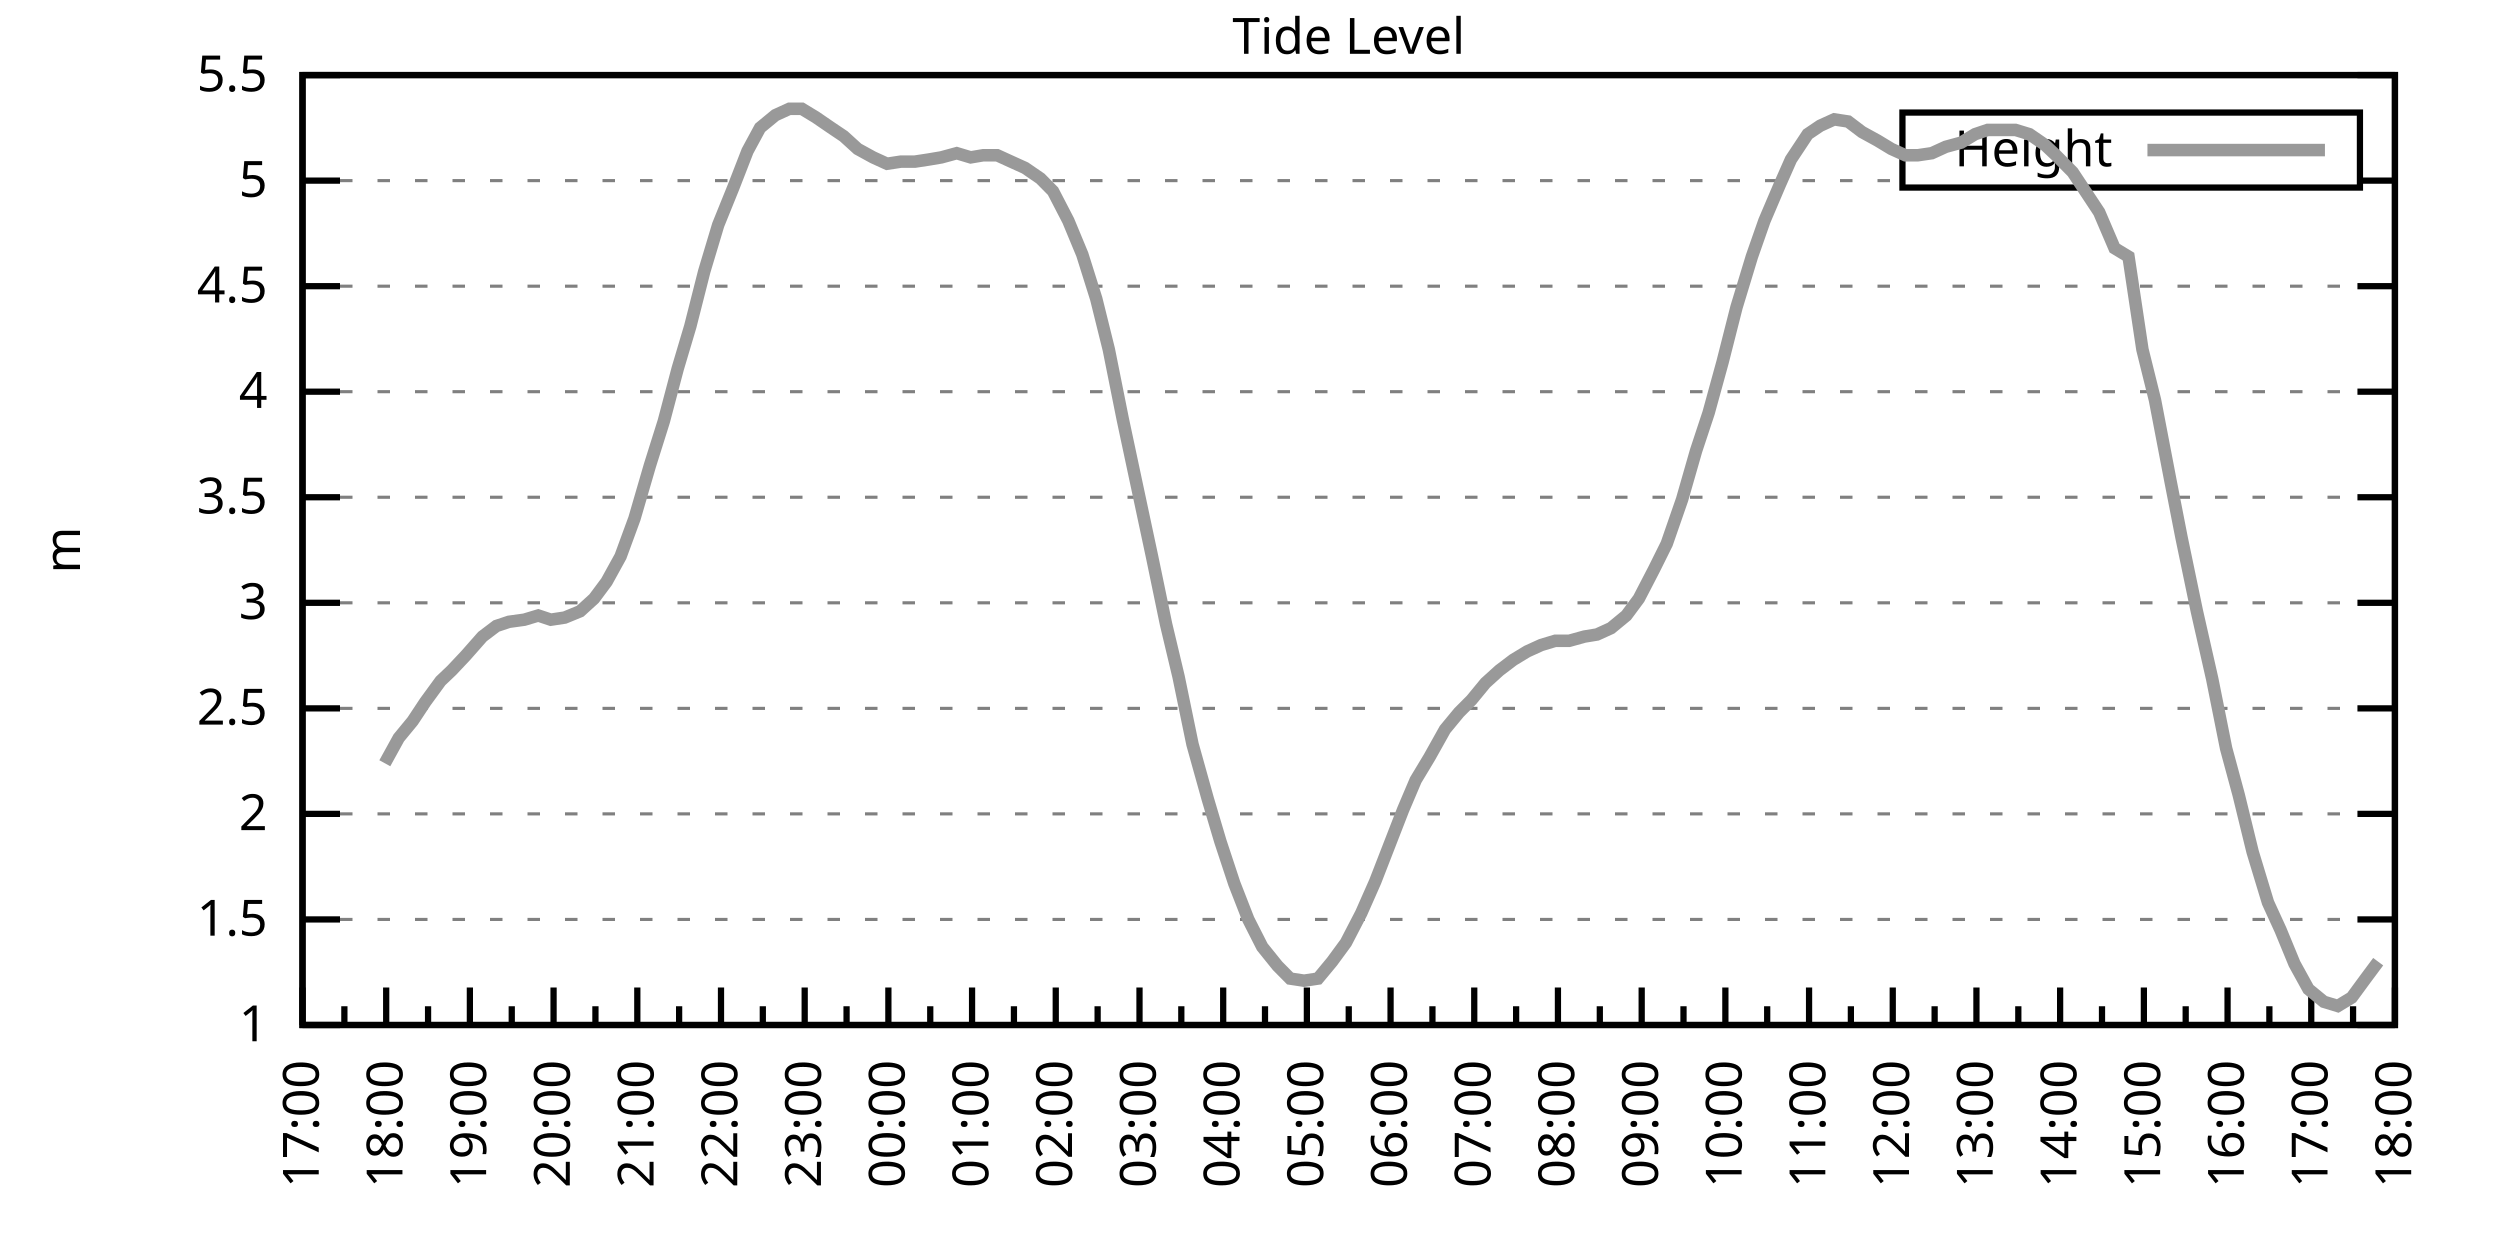
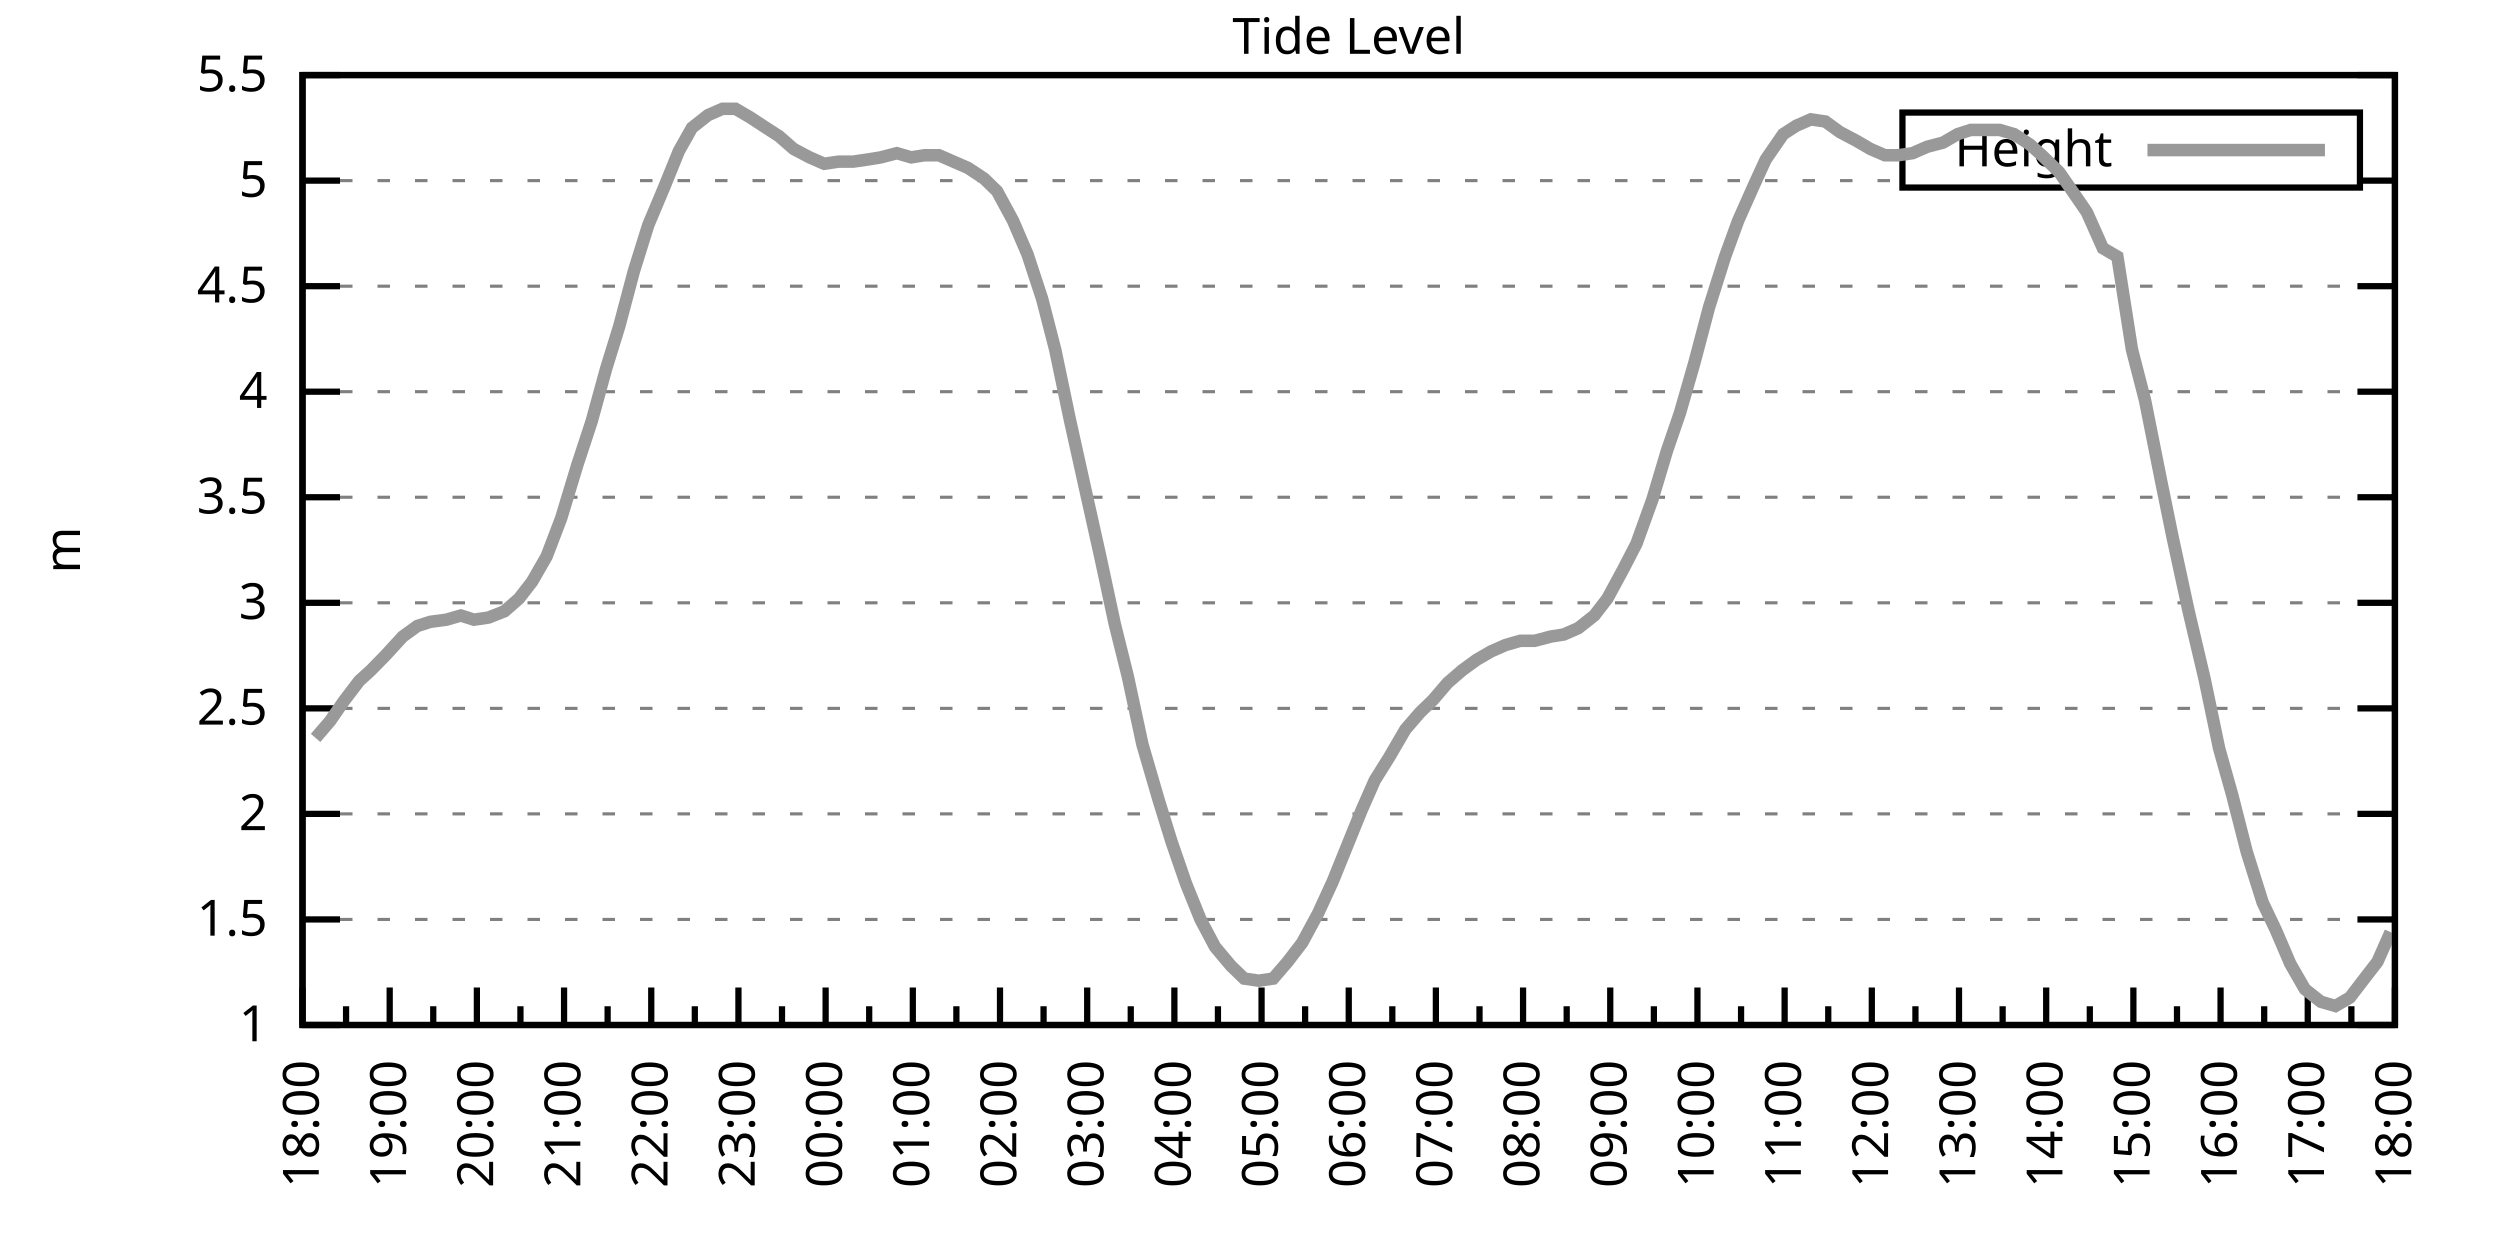
<svg xmlns="http://www.w3.org/2000/svg" xmlns:xlink="http://www.w3.org/1999/xlink" width="400" height="200" viewBox="0 0 400 200">
  <g id="gnuplot_canvas">
    <rect x="0" y="0" width="400" height="200" fill="none" />
    <defs>
      <circle id="gpDot" r="0.5" stroke-width="0.5" stroke="currentColor" />
      <path id="gpPt0" stroke-width="0.333" stroke="currentColor" d="M-1,0 h2 M0,-1 v2" />
      <path id="gpPt1" stroke-width="0.333" stroke="currentColor" d="M-1,-1 L1,1 M1,-1 L-1,1" />
      <path id="gpPt2" stroke-width="0.333" stroke="currentColor" d="M-1,0 L1,0 M0,-1 L0,1 M-1,-1 L1,1 M-1,1 L1,-1" />
      <rect id="gpPt3" stroke-width="0.333" stroke="currentColor" x="-1" y="-1" width="2" height="2" />
      <rect id="gpPt4" stroke-width="0.333" stroke="currentColor" fill="currentColor" x="-1" y="-1" width="2" height="2" />
      <circle id="gpPt5" stroke-width="0.333" stroke="currentColor" cx="0" cy="0" r="1" />
      <use xlink:href="#gpPt5" id="gpPt6" fill="currentColor" stroke="none" />
      <path id="gpPt7" stroke-width="0.333" stroke="currentColor" d="M0,-1.33 L-1.33,0.67 L1.33,0.67 z" />
      <use xlink:href="#gpPt7" id="gpPt8" fill="currentColor" stroke="none" />
      <use xlink:href="#gpPt7" id="gpPt9" stroke="currentColor" transform="rotate(180)" />
      <use xlink:href="#gpPt9" id="gpPt10" fill="currentColor" stroke="none" />
      <use xlink:href="#gpPt3" id="gpPt11" stroke="currentColor" transform="rotate(45)" />
      <use xlink:href="#gpPt11" id="gpPt12" fill="currentColor" stroke="none" />
      <path id="gpPt13" stroke-width="0.333" stroke="currentColor" d="M0,1.330 L1.265,0.411 L0.782,-1.067 L-0.782,-1.076 L-1.265,0.411 z" />
      <use xlink:href="#gpPt13" id="gpPt14" fill="currentColor" stroke="none" />
      <filter id="textbox" filterUnits="objectBoundingBox" x="0" y="0" height="1" width="1">
        <feFlood flood-color="white" flood-opacity="1" result="bgnd" />
        <feComposite in="SourceGraphic" in2="bgnd" operator="atop" />
      </filter>
      <filter id="greybox" filterUnits="objectBoundingBox" x="0" y="0" height="1" width="1">
        <feFlood flood-color="lightgrey" flood-opacity="1" result="grey" />
        <feComposite in="SourceGraphic" in2="grey" operator="atop" />
      </filter>
    </defs>
    <g fill="none" color="white" stroke="currentColor" stroke-width="1.00" stroke-linecap="butt" stroke-linejoin="miter">
</g>
    <g fill="none" color="black" stroke="currentColor" stroke-width="1.00" stroke-linecap="butt" stroke-linejoin="miter">
      <g stroke="none" shape-rendering="crispEdges">
        <polygon fill="rgb(255, 255, 255)" points="48.40,164.00 383.18,164.00 383.18,12.02 48.40,12.02 " />
      </g>
    </g>
    <g fill="none" color="black" stroke="currentColor" stroke-width="1.00" stroke-linecap="butt" stroke-linejoin="miter">
</g>
    <g fill="none" color="black" stroke="black" stroke-width="0.50" stroke-linecap="butt" stroke-linejoin="miter">
</g>
    <g fill="none" color="gray" stroke="currentColor" stroke-width="0.50" stroke-linecap="butt" stroke-linejoin="miter">
      <path stroke="gray" stroke-dasharray="2,4" class="gridline" d="M48.40,164.00 L383.19,164.00  " />
    </g>
    <g fill="none" color="gray" stroke="gray" stroke-width="1.00" stroke-linecap="butt" stroke-linejoin="miter">
</g>
    <g fill="none" color="black" stroke="currentColor" stroke-width="1.00" stroke-linecap="butt" stroke-linejoin="miter">
      <path stroke="black" d="M48.40,164.00 L54.40,164.00 M383.19,164.00 L377.19,164.00  " />
      <g transform="translate(42.80,166.60)" stroke="none" fill="black" font-family="Sans" font-size="8.00" text-anchor="end">
        <text>
          <tspan font-family="Sans"> 1</tspan>
        </text>
      </g>
    </g>
    <g fill="none" color="black" stroke="currentColor" stroke-width="1.00" stroke-linecap="butt" stroke-linejoin="miter">
</g>
    <g fill="none" color="black" stroke="black" stroke-width="0.50" stroke-linecap="butt" stroke-linejoin="miter">
</g>
    <g fill="none" color="gray" stroke="currentColor" stroke-width="0.50" stroke-linecap="butt" stroke-linejoin="miter">
      <path stroke="gray" stroke-dasharray="2,4" class="gridline" d="M48.40,147.11 L383.19,147.11  " />
    </g>
    <g fill="none" color="gray" stroke="gray" stroke-width="1.00" stroke-linecap="butt" stroke-linejoin="miter">
</g>
    <g fill="none" color="black" stroke="currentColor" stroke-width="1.00" stroke-linecap="butt" stroke-linejoin="miter">
      <path stroke="black" d="M48.40,147.11 L54.40,147.11 M383.19,147.11 L377.19,147.11  " />
      <g transform="translate(42.80,149.71)" stroke="none" fill="black" font-family="Sans" font-size="8.00" text-anchor="end">
        <text>
          <tspan font-family="Sans"> 1.5</tspan>
        </text>
      </g>
    </g>
    <g fill="none" color="black" stroke="currentColor" stroke-width="1.00" stroke-linecap="butt" stroke-linejoin="miter">
</g>
    <g fill="none" color="black" stroke="black" stroke-width="0.50" stroke-linecap="butt" stroke-linejoin="miter">
</g>
    <g fill="none" color="gray" stroke="currentColor" stroke-width="0.50" stroke-linecap="butt" stroke-linejoin="miter">
      <path stroke="gray" stroke-dasharray="2,4" class="gridline" d="M48.40,130.22 L383.19,130.22  " />
    </g>
    <g fill="none" color="gray" stroke="gray" stroke-width="1.00" stroke-linecap="butt" stroke-linejoin="miter">
</g>
    <g fill="none" color="black" stroke="currentColor" stroke-width="1.00" stroke-linecap="butt" stroke-linejoin="miter">
      <path stroke="black" d="M48.40,130.22 L54.40,130.22 M383.19,130.22 L377.19,130.22  " />
      <g transform="translate(42.80,132.82)" stroke="none" fill="black" font-family="Sans" font-size="8.00" text-anchor="end">
        <text>
          <tspan font-family="Sans"> 2</tspan>
        </text>
      </g>
    </g>
    <g fill="none" color="black" stroke="currentColor" stroke-width="1.00" stroke-linecap="butt" stroke-linejoin="miter">
</g>
    <g fill="none" color="black" stroke="black" stroke-width="0.50" stroke-linecap="butt" stroke-linejoin="miter">
</g>
    <g fill="none" color="gray" stroke="currentColor" stroke-width="0.50" stroke-linecap="butt" stroke-linejoin="miter">
      <path stroke="gray" stroke-dasharray="2,4" class="gridline" d="M48.40,113.34 L383.19,113.34  " />
    </g>
    <g fill="none" color="gray" stroke="gray" stroke-width="1.00" stroke-linecap="butt" stroke-linejoin="miter">
</g>
    <g fill="none" color="black" stroke="currentColor" stroke-width="1.00" stroke-linecap="butt" stroke-linejoin="miter">
      <path stroke="black" d="M48.40,113.34 L54.40,113.34 M383.19,113.34 L377.19,113.34  " />
      <g transform="translate(42.80,115.94)" stroke="none" fill="black" font-family="Sans" font-size="8.00" text-anchor="end">
        <text>
          <tspan font-family="Sans"> 2.5</tspan>
        </text>
      </g>
    </g>
    <g fill="none" color="black" stroke="currentColor" stroke-width="1.00" stroke-linecap="butt" stroke-linejoin="miter">
</g>
    <g fill="none" color="black" stroke="black" stroke-width="0.50" stroke-linecap="butt" stroke-linejoin="miter">
</g>
    <g fill="none" color="gray" stroke="currentColor" stroke-width="0.50" stroke-linecap="butt" stroke-linejoin="miter">
      <path stroke="gray" stroke-dasharray="2,4" class="gridline" d="M48.40,96.45 L383.19,96.45  " />
    </g>
    <g fill="none" color="gray" stroke="gray" stroke-width="1.00" stroke-linecap="butt" stroke-linejoin="miter">
</g>
    <g fill="none" color="black" stroke="currentColor" stroke-width="1.00" stroke-linecap="butt" stroke-linejoin="miter">
      <path stroke="black" d="M48.40,96.45 L54.40,96.45 M383.19,96.45 L377.19,96.45  " />
      <g transform="translate(42.80,99.05)" stroke="none" fill="black" font-family="Sans" font-size="8.00" text-anchor="end">
        <text>
          <tspan font-family="Sans"> 3</tspan>
        </text>
      </g>
    </g>
    <g fill="none" color="black" stroke="currentColor" stroke-width="1.00" stroke-linecap="butt" stroke-linejoin="miter">
</g>
    <g fill="none" color="black" stroke="black" stroke-width="0.50" stroke-linecap="butt" stroke-linejoin="miter">
</g>
    <g fill="none" color="gray" stroke="currentColor" stroke-width="0.50" stroke-linecap="butt" stroke-linejoin="miter">
      <path stroke="gray" stroke-dasharray="2,4" class="gridline" d="M48.40,79.56 L383.19,79.56  " />
    </g>
    <g fill="none" color="gray" stroke="gray" stroke-width="1.00" stroke-linecap="butt" stroke-linejoin="miter">
</g>
    <g fill="none" color="black" stroke="currentColor" stroke-width="1.00" stroke-linecap="butt" stroke-linejoin="miter">
      <path stroke="black" d="M48.40,79.56 L54.40,79.56 M383.19,79.56 L377.19,79.56  " />
      <g transform="translate(42.80,82.16)" stroke="none" fill="black" font-family="Sans" font-size="8.00" text-anchor="end">
        <text>
          <tspan font-family="Sans"> 3.5</tspan>
        </text>
      </g>
    </g>
    <g fill="none" color="black" stroke="currentColor" stroke-width="1.00" stroke-linecap="butt" stroke-linejoin="miter">
</g>
    <g fill="none" color="black" stroke="black" stroke-width="0.50" stroke-linecap="butt" stroke-linejoin="miter">
</g>
    <g fill="none" color="gray" stroke="currentColor" stroke-width="0.50" stroke-linecap="butt" stroke-linejoin="miter">
      <path stroke="gray" stroke-dasharray="2,4" class="gridline" d="M48.40,62.67 L383.19,62.67  " />
    </g>
    <g fill="none" color="gray" stroke="gray" stroke-width="1.00" stroke-linecap="butt" stroke-linejoin="miter">
</g>
    <g fill="none" color="black" stroke="currentColor" stroke-width="1.00" stroke-linecap="butt" stroke-linejoin="miter">
      <path stroke="black" d="M48.40,62.67 L54.40,62.67 M383.19,62.67 L377.19,62.67  " />
      <g transform="translate(42.80,65.27)" stroke="none" fill="black" font-family="Sans" font-size="8.00" text-anchor="end">
        <text>
          <tspan font-family="Sans"> 4</tspan>
        </text>
      </g>
    </g>
    <g fill="none" color="black" stroke="currentColor" stroke-width="1.00" stroke-linecap="butt" stroke-linejoin="miter">
</g>
    <g fill="none" color="black" stroke="black" stroke-width="0.50" stroke-linecap="butt" stroke-linejoin="miter">
</g>
    <g fill="none" color="gray" stroke="currentColor" stroke-width="0.50" stroke-linecap="butt" stroke-linejoin="miter">
      <path stroke="gray" stroke-dasharray="2,4" class="gridline" d="M48.40,45.79 L383.19,45.79  " />
    </g>
    <g fill="none" color="gray" stroke="gray" stroke-width="1.00" stroke-linecap="butt" stroke-linejoin="miter">
</g>
    <g fill="none" color="black" stroke="currentColor" stroke-width="1.00" stroke-linecap="butt" stroke-linejoin="miter">
      <path stroke="black" d="M48.40,45.79 L54.40,45.79 M383.19,45.79 L377.19,45.79  " />
      <g transform="translate(42.80,48.39)" stroke="none" fill="black" font-family="Sans" font-size="8.00" text-anchor="end">
        <text>
          <tspan font-family="Sans"> 4.5</tspan>
        </text>
      </g>
    </g>
    <g fill="none" color="black" stroke="currentColor" stroke-width="1.00" stroke-linecap="butt" stroke-linejoin="miter">
</g>
    <g fill="none" color="black" stroke="black" stroke-width="0.50" stroke-linecap="butt" stroke-linejoin="miter">
</g>
    <g fill="none" color="gray" stroke="currentColor" stroke-width="0.50" stroke-linecap="butt" stroke-linejoin="miter">
      <path stroke="gray" stroke-dasharray="2,4" class="gridline" d="M48.40,28.90 L304.39,28.90 M377.59,28.90 L383.19,28.90  " />
    </g>
    <g fill="none" color="gray" stroke="gray" stroke-width="1.00" stroke-linecap="butt" stroke-linejoin="miter">
</g>
    <g fill="none" color="black" stroke="currentColor" stroke-width="1.00" stroke-linecap="butt" stroke-linejoin="miter">
      <path stroke="black" d="M48.40,28.90 L54.40,28.90 M383.19,28.90 L377.19,28.90  " />
      <g transform="translate(42.80,31.50)" stroke="none" fill="black" font-family="Sans" font-size="8.00" text-anchor="end">
        <text>
          <tspan font-family="Sans"> 5</tspan>
        </text>
      </g>
    </g>
    <g fill="none" color="black" stroke="currentColor" stroke-width="1.00" stroke-linecap="butt" stroke-linejoin="miter">
</g>
    <g fill="none" color="black" stroke="black" stroke-width="0.50" stroke-linecap="butt" stroke-linejoin="miter">
</g>
    <g fill="none" color="gray" stroke="currentColor" stroke-width="0.50" stroke-linecap="butt" stroke-linejoin="miter">
      <path stroke="gray" stroke-dasharray="2,4" class="gridline" d="M48.40,12.01 L383.19,12.01  " />
    </g>
    <g fill="none" color="gray" stroke="gray" stroke-width="1.00" stroke-linecap="butt" stroke-linejoin="miter">
</g>
    <g fill="none" color="black" stroke="currentColor" stroke-width="1.00" stroke-linecap="butt" stroke-linejoin="miter">
      <path stroke="black" d="M48.40,12.01 L54.40,12.01 M383.19,12.01 L377.19,12.01  " />
      <g transform="translate(42.80,14.61)" stroke="none" fill="black" font-family="Sans" font-size="8.00" text-anchor="end">
        <text>
          <tspan font-family="Sans"> 5.5</tspan>
        </text>
      </g>
    </g>
    <g fill="none" color="black" stroke="currentColor" stroke-width="1.00" stroke-linecap="butt" stroke-linejoin="miter">
      <path stroke="black" d="M48.40,164.00 L48.40,158.00  " />
      <g transform="translate(51.00,169.60) rotate(270)" stroke="none" fill="black" font-family="Sans" font-size="8.00" text-anchor="end">
        <text>
+           <tspan font-family="Sans">18:00</tspan>
+         </text>
+       </g>
+     </g>
+     <g fill="none" color="black" stroke="currentColor" stroke-width="1.00" stroke-linecap="butt" stroke-linejoin="miter">
+       <path stroke="black" d="M55.37,164.00 L55.37,161.00 M62.35,164.00 L62.35,158.00  " />
+       <g transform="translate(64.95,169.60) rotate(270)" stroke="none" fill="black" font-family="Sans" font-size="8.00" text-anchor="end">
+         <text>
+           <tspan font-family="Sans">19:00</tspan>
+         </text>
+       </g>
+     </g>
+     <g fill="none" color="black" stroke="currentColor" stroke-width="1.00" stroke-linecap="butt" stroke-linejoin="miter">
+       <path stroke="black" d="M69.32,164.00 L69.32,161.00 M76.30,164.00 L76.30,158.00  " />
+       <g transform="translate(78.90,169.60) rotate(270)" stroke="none" fill="black" font-family="Sans" font-size="8.00" text-anchor="end">
+         <text>
+           <tspan font-family="Sans">20:00</tspan>
+         </text>
+       </g>
+     </g>
+     <g fill="none" color="black" stroke="currentColor" stroke-width="1.00" stroke-linecap="butt" stroke-linejoin="miter">
+       <path stroke="black" d="M83.27,164.00 L83.27,161.00 M90.25,164.00 L90.25,158.00  " />
+       <g transform="translate(92.85,169.60) rotate(270)" stroke="none" fill="black" font-family="Sans" font-size="8.00" text-anchor="end">
+         <text>
+           <tspan font-family="Sans">21:00</tspan>
+         </text>
+       </g>
+     </g>
+     <g fill="none" color="black" stroke="currentColor" stroke-width="1.00" stroke-linecap="butt" stroke-linejoin="miter">
+       <path stroke="black" d="M97.22,164.00 L97.22,161.00 M104.20,164.00 L104.20,158.00  " />
+       <g transform="translate(106.80,169.60) rotate(270)" stroke="none" fill="black" font-family="Sans" font-size="8.00" text-anchor="end">
+         <text>
+           <tspan font-family="Sans">22:00</tspan>
+         </text>
+       </g>
+     </g>
+     <g fill="none" color="black" stroke="currentColor" stroke-width="1.00" stroke-linecap="butt" stroke-linejoin="miter">
+       <path stroke="black" d="M111.17,164.00 L111.17,161.00 M118.15,164.00 L118.15,158.00  " />
+       <g transform="translate(120.75,169.60) rotate(270)" stroke="none" fill="black" font-family="Sans" font-size="8.00" text-anchor="end">
+         <text>
+           <tspan font-family="Sans">23:00</tspan>
+         </text>
+       </g>
+     </g>
+     <g fill="none" color="black" stroke="currentColor" stroke-width="1.00" stroke-linecap="butt" stroke-linejoin="miter">
+       <path stroke="black" d="M125.12,164.00 L125.12,161.00 M132.10,164.00 L132.10,158.00  " />
+       <g transform="translate(134.70,169.60) rotate(270)" stroke="none" fill="black" font-family="Sans" font-size="8.00" text-anchor="end">
+         <text>
+           <tspan font-family="Sans">00:00</tspan>
+         </text>
+       </g>
+     </g>
+     <g fill="none" color="black" stroke="currentColor" stroke-width="1.00" stroke-linecap="butt" stroke-linejoin="miter">
+       <path stroke="black" d="M139.07,164.00 L139.07,161.00 M146.05,164.00 L146.05,158.00  " />
+       <g transform="translate(148.65,169.60) rotate(270)" stroke="none" fill="black" font-family="Sans" font-size="8.00" text-anchor="end">
+         <text>
+           <tspan font-family="Sans">01:00</tspan>
+         </text>
+       </g>
+     </g>
+     <g fill="none" color="black" stroke="currentColor" stroke-width="1.00" stroke-linecap="butt" stroke-linejoin="miter">
+       <path stroke="black" d="M153.02,164.00 L153.02,161.00 M160.00,164.00 L160.00,158.00  " />
+       <g transform="translate(162.60,169.60) rotate(270)" stroke="none" fill="black" font-family="Sans" font-size="8.00" text-anchor="end">
+         <text>
+           <tspan font-family="Sans">02:00</tspan>
+         </text>
+       </g>
+     </g>
+     <g fill="none" color="black" stroke="currentColor" stroke-width="1.00" stroke-linecap="butt" stroke-linejoin="miter">
+       <path stroke="black" d="M166.97,164.00 L166.97,161.00 M173.95,164.00 L173.95,158.00  " />
+       <g transform="translate(176.55,169.60) rotate(270)" stroke="none" fill="black" font-family="Sans" font-size="8.00" text-anchor="end">
+         <text>
+           <tspan font-family="Sans">03:00</tspan>
+         </text>
+       </g>
+     </g>
+     <g fill="none" color="black" stroke="currentColor" stroke-width="1.00" stroke-linecap="butt" stroke-linejoin="miter">
+       <path stroke="black" d="M180.92,164.00 L180.92,161.00 M187.90,164.00 L187.90,158.00  " />
+       <g transform="translate(190.50,169.60) rotate(270)" stroke="none" fill="black" font-family="Sans" font-size="8.00" text-anchor="end">
+         <text>
+           <tspan font-family="Sans">04:00</tspan>
+         </text>
+       </g>
+     </g>
+     <g fill="none" color="black" stroke="currentColor" stroke-width="1.00" stroke-linecap="butt" stroke-linejoin="miter">
+       <path stroke="black" d="M194.87,164.00 L194.87,161.00 M201.85,164.00 L201.85,158.00  " />
+       <g transform="translate(204.45,169.60) rotate(270)" stroke="none" fill="black" font-family="Sans" font-size="8.00" text-anchor="end">
+         <text>
+           <tspan font-family="Sans">05:00</tspan>
+         </text>
+       </g>
+     </g>
+     <g fill="none" color="black" stroke="currentColor" stroke-width="1.00" stroke-linecap="butt" stroke-linejoin="miter">
+       <path stroke="black" d="M208.82,164.00 L208.82,161.00 M215.80,164.00 L215.80,158.00  " />
+       <g transform="translate(218.40,169.60) rotate(270)" stroke="none" fill="black" font-family="Sans" font-size="8.00" text-anchor="end">
+         <text>
+           <tspan font-family="Sans">06:00</tspan>
+         </text>
+       </g>
+     </g>
+     <g fill="none" color="black" stroke="currentColor" stroke-width="1.00" stroke-linecap="butt" stroke-linejoin="miter">
+       <path stroke="black" d="M222.77,164.00 L222.77,161.00 M229.74,164.00 L229.74,158.00  " />
+       <g transform="translate(232.34,169.60) rotate(270)" stroke="none" fill="black" font-family="Sans" font-size="8.00" text-anchor="end">
+         <text>
+           <tspan font-family="Sans">07:00</tspan>
+         </text>
+       </g>
+     </g>
+     <g fill="none" color="black" stroke="currentColor" stroke-width="1.00" stroke-linecap="butt" stroke-linejoin="miter">
+       <path stroke="black" d="M236.72,164.00 L236.72,161.00 M243.69,164.00 L243.69,158.00  " />
+       <g transform="translate(246.29,169.60) rotate(270)" stroke="none" fill="black" font-family="Sans" font-size="8.00" text-anchor="end">
+         <text>
+           <tspan font-family="Sans">08:00</tspan>
+         </text>
+       </g>
+     </g>
+     <g fill="none" color="black" stroke="currentColor" stroke-width="1.00" stroke-linecap="butt" stroke-linejoin="miter">
+       <path stroke="black" d="M250.67,164.00 L250.67,161.00 M257.64,164.00 L257.64,158.00  " />
+       <g transform="translate(260.24,169.60) rotate(270)" stroke="none" fill="black" font-family="Sans" font-size="8.00" text-anchor="end">
+         <text>
+           <tspan font-family="Sans">09:00</tspan>
+         </text>
+       </g>
+     </g>
+     <g fill="none" color="black" stroke="currentColor" stroke-width="1.00" stroke-linecap="butt" stroke-linejoin="miter">
+       <path stroke="black" d="M264.62,164.00 L264.62,161.00 M271.59,164.00 L271.59,158.00  " />
+       <g transform="translate(274.19,169.60) rotate(270)" stroke="none" fill="black" font-family="Sans" font-size="8.00" text-anchor="end">
+         <text>
+           <tspan font-family="Sans">10:00</tspan>
+         </text>
+       </g>
+     </g>
+     <g fill="none" color="black" stroke="currentColor" stroke-width="1.00" stroke-linecap="butt" stroke-linejoin="miter">
+       <path stroke="black" d="M278.57,164.00 L278.57,161.00 M285.54,164.00 L285.54,158.00  " />
+       <g transform="translate(288.14,169.60) rotate(270)" stroke="none" fill="black" font-family="Sans" font-size="8.00" text-anchor="end">
+         <text>
+           <tspan font-family="Sans">11:00</tspan>
+         </text>
+       </g>
+     </g>
+     <g fill="none" color="black" stroke="currentColor" stroke-width="1.00" stroke-linecap="butt" stroke-linejoin="miter">
+       <path stroke="black" d="M292.52,164.00 L292.52,161.00 M299.49,164.00 L299.49,158.00  " />
+       <g transform="translate(302.09,169.60) rotate(270)" stroke="none" fill="black" font-family="Sans" font-size="8.00" text-anchor="end">
+         <text>
+           <tspan font-family="Sans">12:00</tspan>
+         </text>
+       </g>
+     </g>
+     <g fill="none" color="black" stroke="currentColor" stroke-width="1.00" stroke-linecap="butt" stroke-linejoin="miter">
+       <path stroke="black" d="M306.47,164.00 L306.47,161.00 M313.44,164.00 L313.44,158.00  " />
+       <g transform="translate(316.04,169.60) rotate(270)" stroke="none" fill="black" font-family="Sans" font-size="8.00" text-anchor="end">
+         <text>
+           <tspan font-family="Sans">13:00</tspan>
+         </text>
+       </g>
+     </g>
+     <g fill="none" color="black" stroke="currentColor" stroke-width="1.00" stroke-linecap="butt" stroke-linejoin="miter">
+       <path stroke="black" d="M320.42,164.00 L320.42,161.00 M327.39,164.00 L327.39,158.00  " />
+       <g transform="translate(329.99,169.60) rotate(270)" stroke="none" fill="black" font-family="Sans" font-size="8.00" text-anchor="end">
+         <text>
+           <tspan font-family="Sans">14:00</tspan>
+         </text>
+       </g>
+     </g>
+     <g fill="none" color="black" stroke="currentColor" stroke-width="1.00" stroke-linecap="butt" stroke-linejoin="miter">
+       <path stroke="black" d="M334.37,164.00 L334.37,161.00 M341.34,164.00 L341.34,158.00  " />
+       <g transform="translate(343.94,169.60) rotate(270)" stroke="none" fill="black" font-family="Sans" font-size="8.00" text-anchor="end">
+         <text>
+           <tspan font-family="Sans">15:00</tspan>
+         </text>
+       </g>
+     </g>
+     <g fill="none" color="black" stroke="currentColor" stroke-width="1.00" stroke-linecap="butt" stroke-linejoin="miter">
+       <path stroke="black" d="M348.32,164.00 L348.32,161.00 M355.29,164.00 L355.29,158.00  " />
+       <g transform="translate(357.89,169.60) rotate(270)" stroke="none" fill="black" font-family="Sans" font-size="8.00" text-anchor="end">
+         <text>
+           <tspan font-family="Sans">16:00</tspan>
+         </text>
+       </g>
+     </g>
+     <g fill="none" color="black" stroke="currentColor" stroke-width="1.00" stroke-linecap="butt" stroke-linejoin="miter">
+       <path stroke="black" d="M362.27,164.00 L362.27,161.00 M369.24,164.00 L369.24,158.00  " />
+       <g transform="translate(371.84,169.60) rotate(270)" stroke="none" fill="black" font-family="Sans" font-size="8.00" text-anchor="end">
+         <text>
          <tspan font-family="Sans">17:00</tspan>
        </text>
      </g>
    </g>
    <g fill="none" color="black" stroke="currentColor" stroke-width="1.00" stroke-linecap="butt" stroke-linejoin="miter">
-       <path stroke="black" d="M55.10,164.00 L55.10,161.00 M61.79,164.00 L61.79,158.00  " />
-       <g transform="translate(64.39,169.60) rotate(270)" stroke="none" fill="black" font-family="Sans" font-size="8.00" text-anchor="end">
-         <text>
-           <tspan font-family="Sans">18:00</tspan>
-         </text>
-       </g>
-     </g>
-     <g fill="none" color="black" stroke="currentColor" stroke-width="1.00" stroke-linecap="butt" stroke-linejoin="miter">
-       <path stroke="black" d="M68.49,164.00 L68.49,161.00 M75.18,164.00 L75.18,158.00  " />
-       <g transform="translate(77.78,169.60) rotate(270)" stroke="none" fill="black" font-family="Sans" font-size="8.00" text-anchor="end">
-         <text>
-           <tspan font-family="Sans">19:00</tspan>
-         </text>
-       </g>
-     </g>
-     <g fill="none" color="black" stroke="currentColor" stroke-width="1.00" stroke-linecap="butt" stroke-linejoin="miter">
-       <path stroke="black" d="M81.88,164.00 L81.88,161.00 M88.57,164.00 L88.57,158.00  " />
-       <g transform="translate(91.17,169.60) rotate(270)" stroke="none" fill="black" font-family="Sans" font-size="8.00" text-anchor="end">
-         <text>
-           <tspan font-family="Sans">20:00</tspan>
-         </text>
-       </g>
-     </g>
-     <g fill="none" color="black" stroke="currentColor" stroke-width="1.00" stroke-linecap="butt" stroke-linejoin="miter">
-       <path stroke="black" d="M95.27,164.00 L95.27,161.00 M101.97,164.00 L101.97,158.00  " />
-       <g transform="translate(104.57,169.60) rotate(270)" stroke="none" fill="black" font-family="Sans" font-size="8.00" text-anchor="end">
-         <text>
-           <tspan font-family="Sans">21:00</tspan>
-         </text>
-       </g>
-     </g>
-     <g fill="none" color="black" stroke="currentColor" stroke-width="1.00" stroke-linecap="butt" stroke-linejoin="miter">
-       <path stroke="black" d="M108.66,164.00 L108.66,161.00 M115.36,164.00 L115.36,158.00  " />
-       <g transform="translate(117.96,169.60) rotate(270)" stroke="none" fill="black" font-family="Sans" font-size="8.00" text-anchor="end">
-         <text>
-           <tspan font-family="Sans">22:00</tspan>
-         </text>
-       </g>
-     </g>
-     <g fill="none" color="black" stroke="currentColor" stroke-width="1.00" stroke-linecap="butt" stroke-linejoin="miter">
-       <path stroke="black" d="M122.05,164.00 L122.05,161.00 M128.75,164.00 L128.75,158.00  " />
-       <g transform="translate(131.35,169.60) rotate(270)" stroke="none" fill="black" font-family="Sans" font-size="8.00" text-anchor="end">
-         <text>
-           <tspan font-family="Sans">23:00</tspan>
-         </text>
-       </g>
-     </g>
-     <g fill="none" color="black" stroke="currentColor" stroke-width="1.00" stroke-linecap="butt" stroke-linejoin="miter">
-       <path stroke="black" d="M135.45,164.00 L135.45,161.00 M142.14,164.00 L142.14,158.00  " />
-       <g transform="translate(144.74,169.60) rotate(270)" stroke="none" fill="black" font-family="Sans" font-size="8.00" text-anchor="end">
-         <text>
-           <tspan font-family="Sans">00:00</tspan>
-         </text>
-       </g>
-     </g>
-     <g fill="none" color="black" stroke="currentColor" stroke-width="1.00" stroke-linecap="butt" stroke-linejoin="miter">
-       <path stroke="black" d="M148.84,164.00 L148.84,161.00 M155.53,164.00 L155.53,158.00  " />
-       <g transform="translate(158.13,169.60) rotate(270)" stroke="none" fill="black" font-family="Sans" font-size="8.00" text-anchor="end">
-         <text>
-           <tspan font-family="Sans">01:00</tspan>
-         </text>
-       </g>
-     </g>
-     <g fill="none" color="black" stroke="currentColor" stroke-width="1.00" stroke-linecap="butt" stroke-linejoin="miter">
-       <path stroke="black" d="M162.23,164.00 L162.23,161.00 M168.92,164.00 L168.92,158.00  " />
-       <g transform="translate(171.52,169.60) rotate(270)" stroke="none" fill="black" font-family="Sans" font-size="8.00" text-anchor="end">
-         <text>
-           <tspan font-family="Sans">02:00</tspan>
-         </text>
-       </g>
-     </g>
-     <g fill="none" color="black" stroke="currentColor" stroke-width="1.00" stroke-linecap="butt" stroke-linejoin="miter">
-       <path stroke="black" d="M175.62,164.00 L175.62,161.00 M182.32,164.00 L182.32,158.00  " />
-       <g transform="translate(184.92,169.60) rotate(270)" stroke="none" fill="black" font-family="Sans" font-size="8.00" text-anchor="end">
-         <text>
-           <tspan font-family="Sans">03:00</tspan>
-         </text>
-       </g>
-     </g>
-     <g fill="none" color="black" stroke="currentColor" stroke-width="1.00" stroke-linecap="butt" stroke-linejoin="miter">
-       <path stroke="black" d="M189.01,164.00 L189.01,161.00 M195.71,164.00 L195.71,158.00  " />
-       <g transform="translate(198.31,169.60) rotate(270)" stroke="none" fill="black" font-family="Sans" font-size="8.00" text-anchor="end">
-         <text>
-           <tspan font-family="Sans">04:00</tspan>
-         </text>
-       </g>
-     </g>
-     <g fill="none" color="black" stroke="currentColor" stroke-width="1.00" stroke-linecap="butt" stroke-linejoin="miter">
-       <path stroke="black" d="M202.40,164.00 L202.40,161.00 M209.10,164.00 L209.10,158.00  " />
-       <g transform="translate(211.70,169.60) rotate(270)" stroke="none" fill="black" font-family="Sans" font-size="8.00" text-anchor="end">
-         <text>
-           <tspan font-family="Sans">05:00</tspan>
-         </text>
-       </g>
-     </g>
-     <g fill="none" color="black" stroke="currentColor" stroke-width="1.00" stroke-linecap="butt" stroke-linejoin="miter">
-       <path stroke="black" d="M215.80,164.00 L215.80,161.00 M222.49,164.00 L222.49,158.00  " />
-       <g transform="translate(225.09,169.60) rotate(270)" stroke="none" fill="black" font-family="Sans" font-size="8.00" text-anchor="end">
-         <text>
-           <tspan font-family="Sans">06:00</tspan>
-         </text>
-       </g>
-     </g>
-     <g fill="none" color="black" stroke="currentColor" stroke-width="1.00" stroke-linecap="butt" stroke-linejoin="miter">
-       <path stroke="black" d="M229.19,164.00 L229.19,161.00 M235.88,164.00 L235.88,158.00  " />
-       <g transform="translate(238.48,169.60) rotate(270)" stroke="none" fill="black" font-family="Sans" font-size="8.00" text-anchor="end">
-         <text>
-           <tspan font-family="Sans">07:00</tspan>
-         </text>
-       </g>
-     </g>
-     <g fill="none" color="black" stroke="currentColor" stroke-width="1.00" stroke-linecap="butt" stroke-linejoin="miter">
-       <path stroke="black" d="M242.58,164.00 L242.58,161.00 M249.27,164.00 L249.27,158.00  " />
-       <g transform="translate(251.87,169.60) rotate(270)" stroke="none" fill="black" font-family="Sans" font-size="8.00" text-anchor="end">
-         <text>
-           <tspan font-family="Sans">08:00</tspan>
-         </text>
-       </g>
-     </g>
-     <g fill="none" color="black" stroke="currentColor" stroke-width="1.00" stroke-linecap="butt" stroke-linejoin="miter">
-       <path stroke="black" d="M255.97,164.00 L255.97,161.00 M262.67,164.00 L262.67,158.00  " />
-       <g transform="translate(265.27,169.60) rotate(270)" stroke="none" fill="black" font-family="Sans" font-size="8.00" text-anchor="end">
-         <text>
-           <tspan font-family="Sans">09:00</tspan>
-         </text>
-       </g>
-     </g>
-     <g fill="none" color="black" stroke="currentColor" stroke-width="1.00" stroke-linecap="butt" stroke-linejoin="miter">
-       <path stroke="black" d="M269.36,164.00 L269.36,161.00 M276.06,164.00 L276.06,158.00  " />
-       <g transform="translate(278.66,169.60) rotate(270)" stroke="none" fill="black" font-family="Sans" font-size="8.00" text-anchor="end">
-         <text>
-           <tspan font-family="Sans">10:00</tspan>
-         </text>
-       </g>
-     </g>
-     <g fill="none" color="black" stroke="currentColor" stroke-width="1.00" stroke-linecap="butt" stroke-linejoin="miter">
-       <path stroke="black" d="M282.75,164.00 L282.75,161.00 M289.45,164.00 L289.45,158.00  " />
-       <g transform="translate(292.05,169.60) rotate(270)" stroke="none" fill="black" font-family="Sans" font-size="8.00" text-anchor="end">
-         <text>
-           <tspan font-family="Sans">11:00</tspan>
-         </text>
-       </g>
-     </g>
-     <g fill="none" color="black" stroke="currentColor" stroke-width="1.00" stroke-linecap="butt" stroke-linejoin="miter">
-       <path stroke="black" d="M296.14,164.00 L296.14,161.00 M302.84,164.00 L302.84,158.00  " />
-       <g transform="translate(305.44,169.60) rotate(270)" stroke="none" fill="black" font-family="Sans" font-size="8.00" text-anchor="end">
-         <text>
-           <tspan font-family="Sans">12:00</tspan>
-         </text>
-       </g>
-     </g>
-     <g fill="none" color="black" stroke="currentColor" stroke-width="1.00" stroke-linecap="butt" stroke-linejoin="miter">
-       <path stroke="black" d="M309.54,164.00 L309.54,161.00 M316.23,164.00 L316.23,158.00  " />
-       <g transform="translate(318.83,169.60) rotate(270)" stroke="none" fill="black" font-family="Sans" font-size="8.00" text-anchor="end">
-         <text>
-           <tspan font-family="Sans">13:00</tspan>
-         </text>
-       </g>
-     </g>
-     <g fill="none" color="black" stroke="currentColor" stroke-width="1.00" stroke-linecap="butt" stroke-linejoin="miter">
-       <path stroke="black" d="M322.93,164.00 L322.93,161.00 M329.62,164.00 L329.62,158.00  " />
-       <g transform="translate(332.22,169.60) rotate(270)" stroke="none" fill="black" font-family="Sans" font-size="8.00" text-anchor="end">
-         <text>
-           <tspan font-family="Sans">14:00</tspan>
-         </text>
-       </g>
-     </g>
-     <g fill="none" color="black" stroke="currentColor" stroke-width="1.00" stroke-linecap="butt" stroke-linejoin="miter">
-       <path stroke="black" d="M336.32,164.00 L336.32,161.00 M343.02,164.00 L343.02,158.00  " />
-       <g transform="translate(345.62,169.60) rotate(270)" stroke="none" fill="black" font-family="Sans" font-size="8.00" text-anchor="end">
-         <text>
-           <tspan font-family="Sans">15:00</tspan>
-         </text>
-       </g>
-     </g>
-     <g fill="none" color="black" stroke="currentColor" stroke-width="1.00" stroke-linecap="butt" stroke-linejoin="miter">
-       <path stroke="black" d="M349.71,164.00 L349.71,161.00 M356.41,164.00 L356.41,158.00  " />
-       <g transform="translate(359.01,169.60) rotate(270)" stroke="none" fill="black" font-family="Sans" font-size="8.00" text-anchor="end">
-         <text>
-           <tspan font-family="Sans">16:00</tspan>
-         </text>
-       </g>
-     </g>
-     <g fill="none" color="black" stroke="currentColor" stroke-width="1.00" stroke-linecap="butt" stroke-linejoin="miter">
-       <path stroke="black" d="M363.10,164.00 L363.10,161.00 M369.80,164.00 L369.80,158.00  " />
-       <g transform="translate(372.40,169.60) rotate(270)" stroke="none" fill="black" font-family="Sans" font-size="8.00" text-anchor="end">
-         <text>
-           <tspan font-family="Sans">17:00</tspan>
-         </text>
-       </g>
-     </g>
-     <g fill="none" color="black" stroke="currentColor" stroke-width="1.00" stroke-linecap="butt" stroke-linejoin="miter">
-       <path stroke="black" d="M376.49,164.00 L376.49,161.00 M383.19,164.00 L383.19,158.00  " />
+       <path stroke="black" d="M376.22,164.00 L376.22,161.00 M383.19,164.00 L383.19,158.00  " />
      <g transform="translate(385.79,169.60) rotate(270)" stroke="none" fill="black" font-family="Sans" font-size="8.00" text-anchor="end">
        <text>
          <tspan font-family="Sans">18:00</tspan>
        </text>
      </g>
    </g>
    <g fill="none" color="black" stroke="currentColor" stroke-width="1.00" stroke-linecap="butt" stroke-linejoin="miter">
</g>
    <g fill="none" color="black" stroke="currentColor" stroke-width="1.00" stroke-linecap="butt" stroke-linejoin="miter">
      <path stroke="black" d="M48.40,12.01 L48.40,164.00 L383.19,164.00 L383.19,12.01 L48.40,12.01 Z  " />
    </g>
    <g fill="none" color="black" stroke="currentColor" stroke-width="1.00" stroke-linecap="butt" stroke-linejoin="miter">
      <g transform="translate(12.80,88.01) rotate(270)" stroke="none" fill="black" font-family="Sans" font-size="8.00" text-anchor="middle">
        <text>
          <tspan font-family="Sans">m</tspan>
        </text>
      </g>
    </g>
    <g fill="none" color="black" stroke="currentColor" stroke-width="1.00" stroke-linecap="butt" stroke-linejoin="miter">
</g>
    <g fill="none" color="black" stroke="currentColor" stroke-width="1.00" stroke-linecap="butt" stroke-linejoin="miter">
      <path stroke="black" d="M304.39,30.01 L304.39,18.01 L377.59,18.01 L377.59,30.01 L304.39,30.01 Z  " />
    </g>
    <g id="Tide_level_plot_1">
      <g fill="none" color="white" stroke="black" stroke-width="2.00" stroke-linecap="butt" stroke-linejoin="miter">
</g>
      <g fill="none" color="black" stroke="currentColor" stroke-width="2.00" stroke-linecap="butt" stroke-linejoin="miter">
        <g transform="translate(337.99,26.61)" stroke="none" fill="black" font-family="Sans" font-size="8.00" text-anchor="end">
          <text>
            <tspan font-family="Sans">Height</tspan>
          </text>
        </g>
      </g>
      <g fill="none" color="black" stroke="currentColor" stroke-width="2.00" stroke-linecap="butt" stroke-linejoin="miter">
-         <path stroke="rgb(153, 153, 153)" d="M343.59,24.01 L371.99,24.01 M61.57,122.12 L63.80,118.07 L66.03,115.36 L68.04,112.32 L70.50,108.95 L72.28,107.26   L74.51,104.89 L77.19,101.85 L79.42,100.16 L81.43,99.49 L83.89,99.15 L86.12,98.48 L88.13,99.15 L90.36,98.81   L92.82,97.80 L95.05,95.77 L97.06,93.07 L99.29,89.02 L101.52,82.94 L103.98,74.49 L106.21,67.40 L108.44,58.96   L110.45,52.20 L112.68,43.42 L114.91,35.99 L117.37,29.91 L119.60,24.17 L121.61,20.45 L124.06,18.43 L126.29,17.41   L128.30,17.41 L130.54,18.77 L132.99,20.45 L135.00,21.80 L137.23,23.83 L139.69,25.18 L141.92,26.20 L144.15,25.86   L146.38,25.86 L148.61,25.52 L150.62,25.18 L153.08,24.51 L155.31,25.18 L157.32,24.84 L159.55,24.84 L161.78,25.86   L164.01,26.87 L166.47,28.56 L168.48,30.59 L170.93,35.32 L173.17,40.72 L175.40,47.81 L177.41,55.92 L179.64,67.06   L181.87,77.53 L184.32,89.02 L186.56,99.83 L188.57,108.27 L190.80,119.08 L193.25,127.86 L195.26,134.62 L197.49,141.37   L199.73,147.11 L201.96,151.50 L204.41,154.54 L206.42,156.57 L208.65,156.91 L210.88,156.57 L213.12,153.87 L215.35,150.83   L217.80,146.10 L220.04,141.03 L222.27,135.29 L224.50,129.55 L226.51,124.82 L228.74,121.11 L231.20,116.71 L233.43,114.01   L235.44,111.99 L237.67,109.28 L239.90,107.26 L242.13,105.57 L244.36,104.22 L246.60,103.20 L248.83,102.53 L251.06,102.53   L253.51,101.85 L255.52,101.52 L257.76,100.50 L260.21,98.48 L262.22,95.77 L264.67,91.04 L266.68,86.99 L269.14,79.90   L271.37,72.13 L273.38,66.05 L275.61,57.94 L277.84,49.16 L280.30,41.06 L282.31,35.32 L284.76,29.57 L286.55,25.52   L289.23,21.47 L291.23,20.12 L293.47,19.10 L295.70,19.44 L297.93,21.13 L300.39,22.48 L302.62,23.83 L304.85,24.84   L306.86,24.84 L309.09,24.51 L311.32,23.49 L313.78,22.82 L316.01,21.47 L318.02,20.79 L320.47,20.79 L322.48,20.79   L324.71,21.47 L327.17,23.16 L328.95,24.84 L331.63,27.55 L333.86,30.92 L335.87,33.96 L338.33,39.71 L340.56,41.06   L342.79,55.92 L344.80,64.02 L347.26,76.86 L349.04,85.98 L351.50,97.80 L353.95,108.61 L356.18,119.75 L358.19,127.18   L360.42,136.30 L362.88,144.41 L364.89,148.80 L367.12,154.21 L369.35,158.26 L371.81,160.28 L374.04,160.96 L376.27,159.61   L378.50,156.57 L380.51,153.87  " />
+         <path stroke="rgb(153, 153, 153)" d="M343.59,24.01 L371.99,24.01 M50.49,118.07 L52.82,115.36 L54.91,112.32 L57.47,108.95 L59.33,107.26 L61.65,104.89   L64.44,101.85 L66.77,100.16 L68.86,99.49 L71.42,99.15 L73.74,98.48 L75.83,99.15 L78.16,98.81 L80.72,97.80   L83.04,95.77 L85.13,93.07 L87.46,89.02 L89.78,82.94 L92.34,74.49 L94.67,67.40 L96.99,58.96 L99.08,52.20   L101.41,43.42 L103.73,35.99 L106.29,29.91 L108.62,24.17 L110.71,20.45 L113.27,18.43 L115.59,17.41 L117.68,17.41   L120.01,18.77 L122.57,20.45 L124.66,21.80 L126.98,23.83 L129.54,25.18 L131.87,26.20 L134.19,25.86 L136.51,25.86   L138.84,25.52 L140.93,25.18 L143.49,24.51 L145.81,25.18 L147.91,24.84 L150.23,24.84 L152.56,25.86 L154.88,26.87   L157.44,28.56 L159.53,30.59 L162.09,35.32 L164.41,40.72 L166.74,47.81 L168.83,55.92 L171.16,67.06 L173.48,77.53   L176.04,89.02 L178.36,99.83 L180.46,108.27 L182.78,119.08 L185.34,127.86 L187.43,134.62 L189.76,141.37 L192.08,147.11   L194.41,151.50 L196.96,154.54 L199.06,156.57 L201.38,156.91 L203.71,156.57 L206.03,153.87 L208.36,150.83 L210.91,146.10   L213.24,141.03 L215.56,135.29 L217.89,129.55 L219.98,124.82 L222.30,121.11 L224.86,116.71 L227.19,114.01 L229.28,111.99   L231.60,109.28 L233.93,107.26 L236.25,105.57 L238.58,104.22 L240.90,103.20 L243.23,102.53 L245.55,102.53 L248.11,101.85   L250.20,101.52 L252.53,100.50 L255.09,98.48 L257.18,95.77 L259.74,91.04 L261.83,86.99 L264.39,79.90 L266.71,72.13   L268.80,66.05 L271.13,57.94 L273.45,49.16 L276.01,41.06 L278.10,35.32 L280.66,29.57 L282.52,25.52 L285.31,21.47   L287.40,20.12 L289.73,19.10 L292.05,19.44 L294.38,21.13 L296.94,22.48 L299.26,23.83 L301.58,24.84 L303.68,24.84   L306.00,24.51 L308.33,23.49 L310.88,22.82 L313.21,21.47 L315.30,20.79 L317.86,20.79 L319.95,20.79 L322.28,21.47   L324.83,23.16 L326.69,24.84 L329.48,27.55 L331.81,30.92 L333.90,33.96 L336.46,39.71 L338.78,41.06 L341.11,55.92   L343.20,64.02 L345.76,76.86 L347.62,85.98 L350.18,97.80 L352.73,108.61 L355.06,119.75 L357.15,127.18 L359.48,136.30   L362.03,144.41 L364.13,148.80 L366.45,154.21 L368.78,158.26 L371.33,160.28 L373.66,160.96 L375.98,159.61 L378.31,156.57   L380.40,153.87 L382.49,149.14  " />
      </g>
    </g>
    <g fill="none" color="black" stroke="currentColor" stroke-width="2.00" stroke-linecap="butt" stroke-linejoin="miter">
</g>
    <g fill="none" color="black" stroke="black" stroke-width="1.00" stroke-linecap="butt" stroke-linejoin="miter">
</g>
    <g fill="none" color="black" stroke="currentColor" stroke-width="1.00" stroke-linecap="butt" stroke-linejoin="miter">
      <path stroke="black" d="M48.40,12.01 L48.40,164.00 L383.19,164.00 L383.19,12.01 L48.40,12.01 Z  " />
    </g>
    <g fill="none" color="black" stroke="currentColor" stroke-width="1.00" stroke-linecap="butt" stroke-linejoin="miter">
      <g transform="translate(215.79,8.61)" stroke="none" fill="black" font-family="Sans" font-size="8.00" text-anchor="middle">
        <text>
          <tspan font-family="Sans">Tide Level</tspan>
        </text>
      </g>
    </g>
    <g fill="none" color="black" stroke="currentColor" stroke-width="1.00" stroke-linecap="butt" stroke-linejoin="miter">
</g>
  </g>
</svg>
